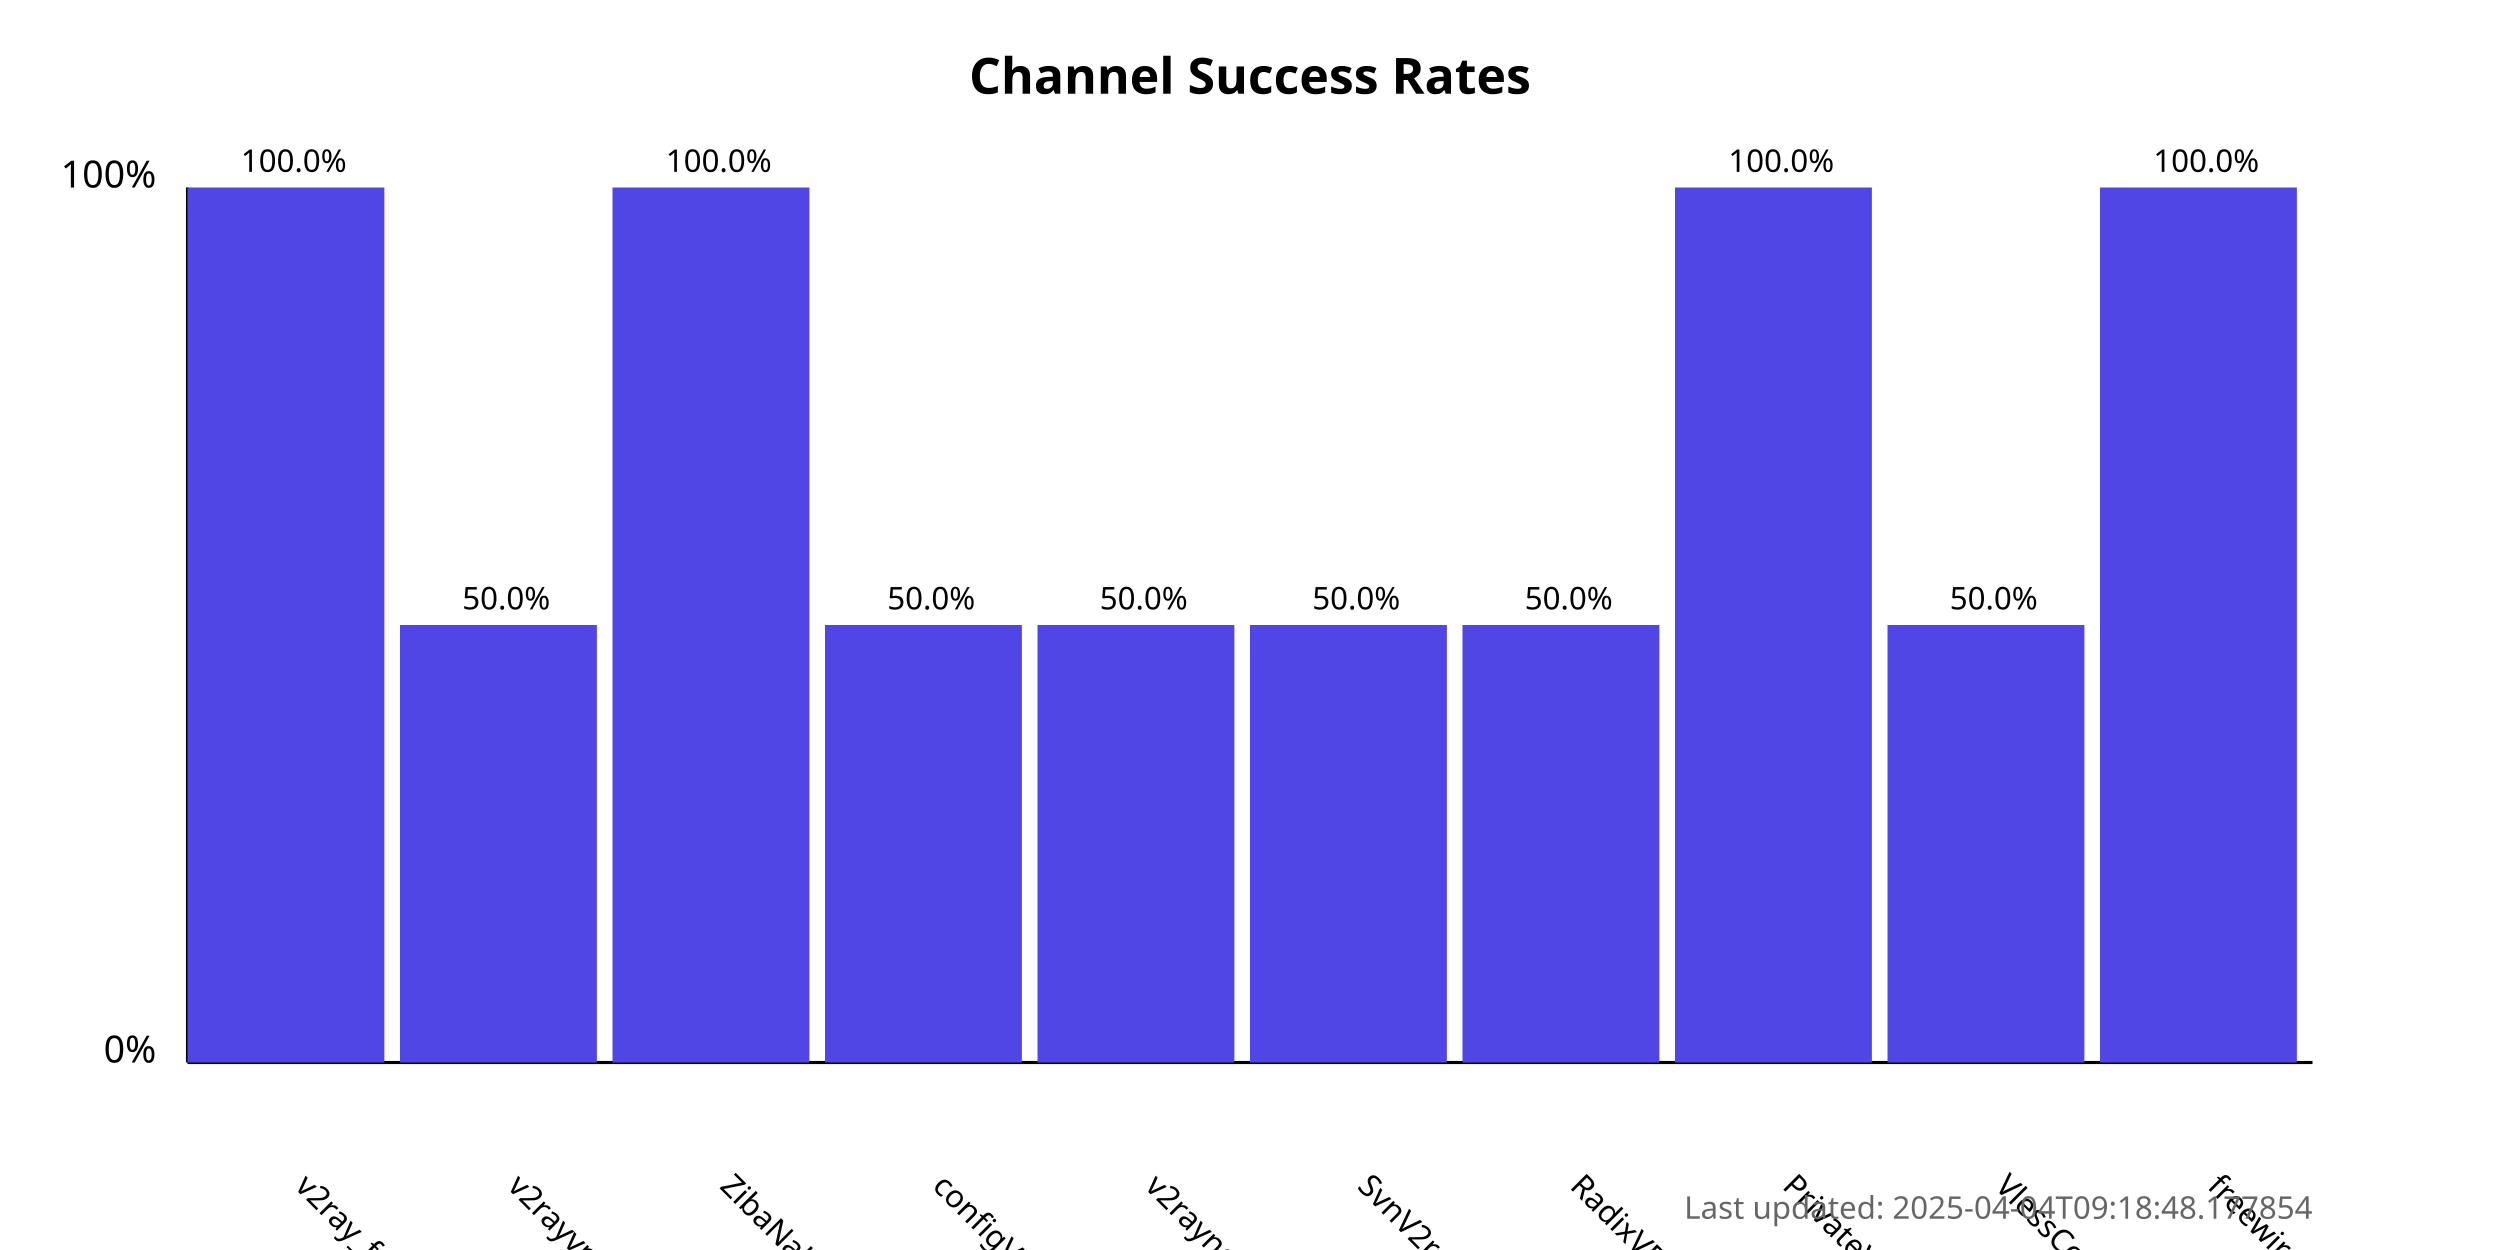
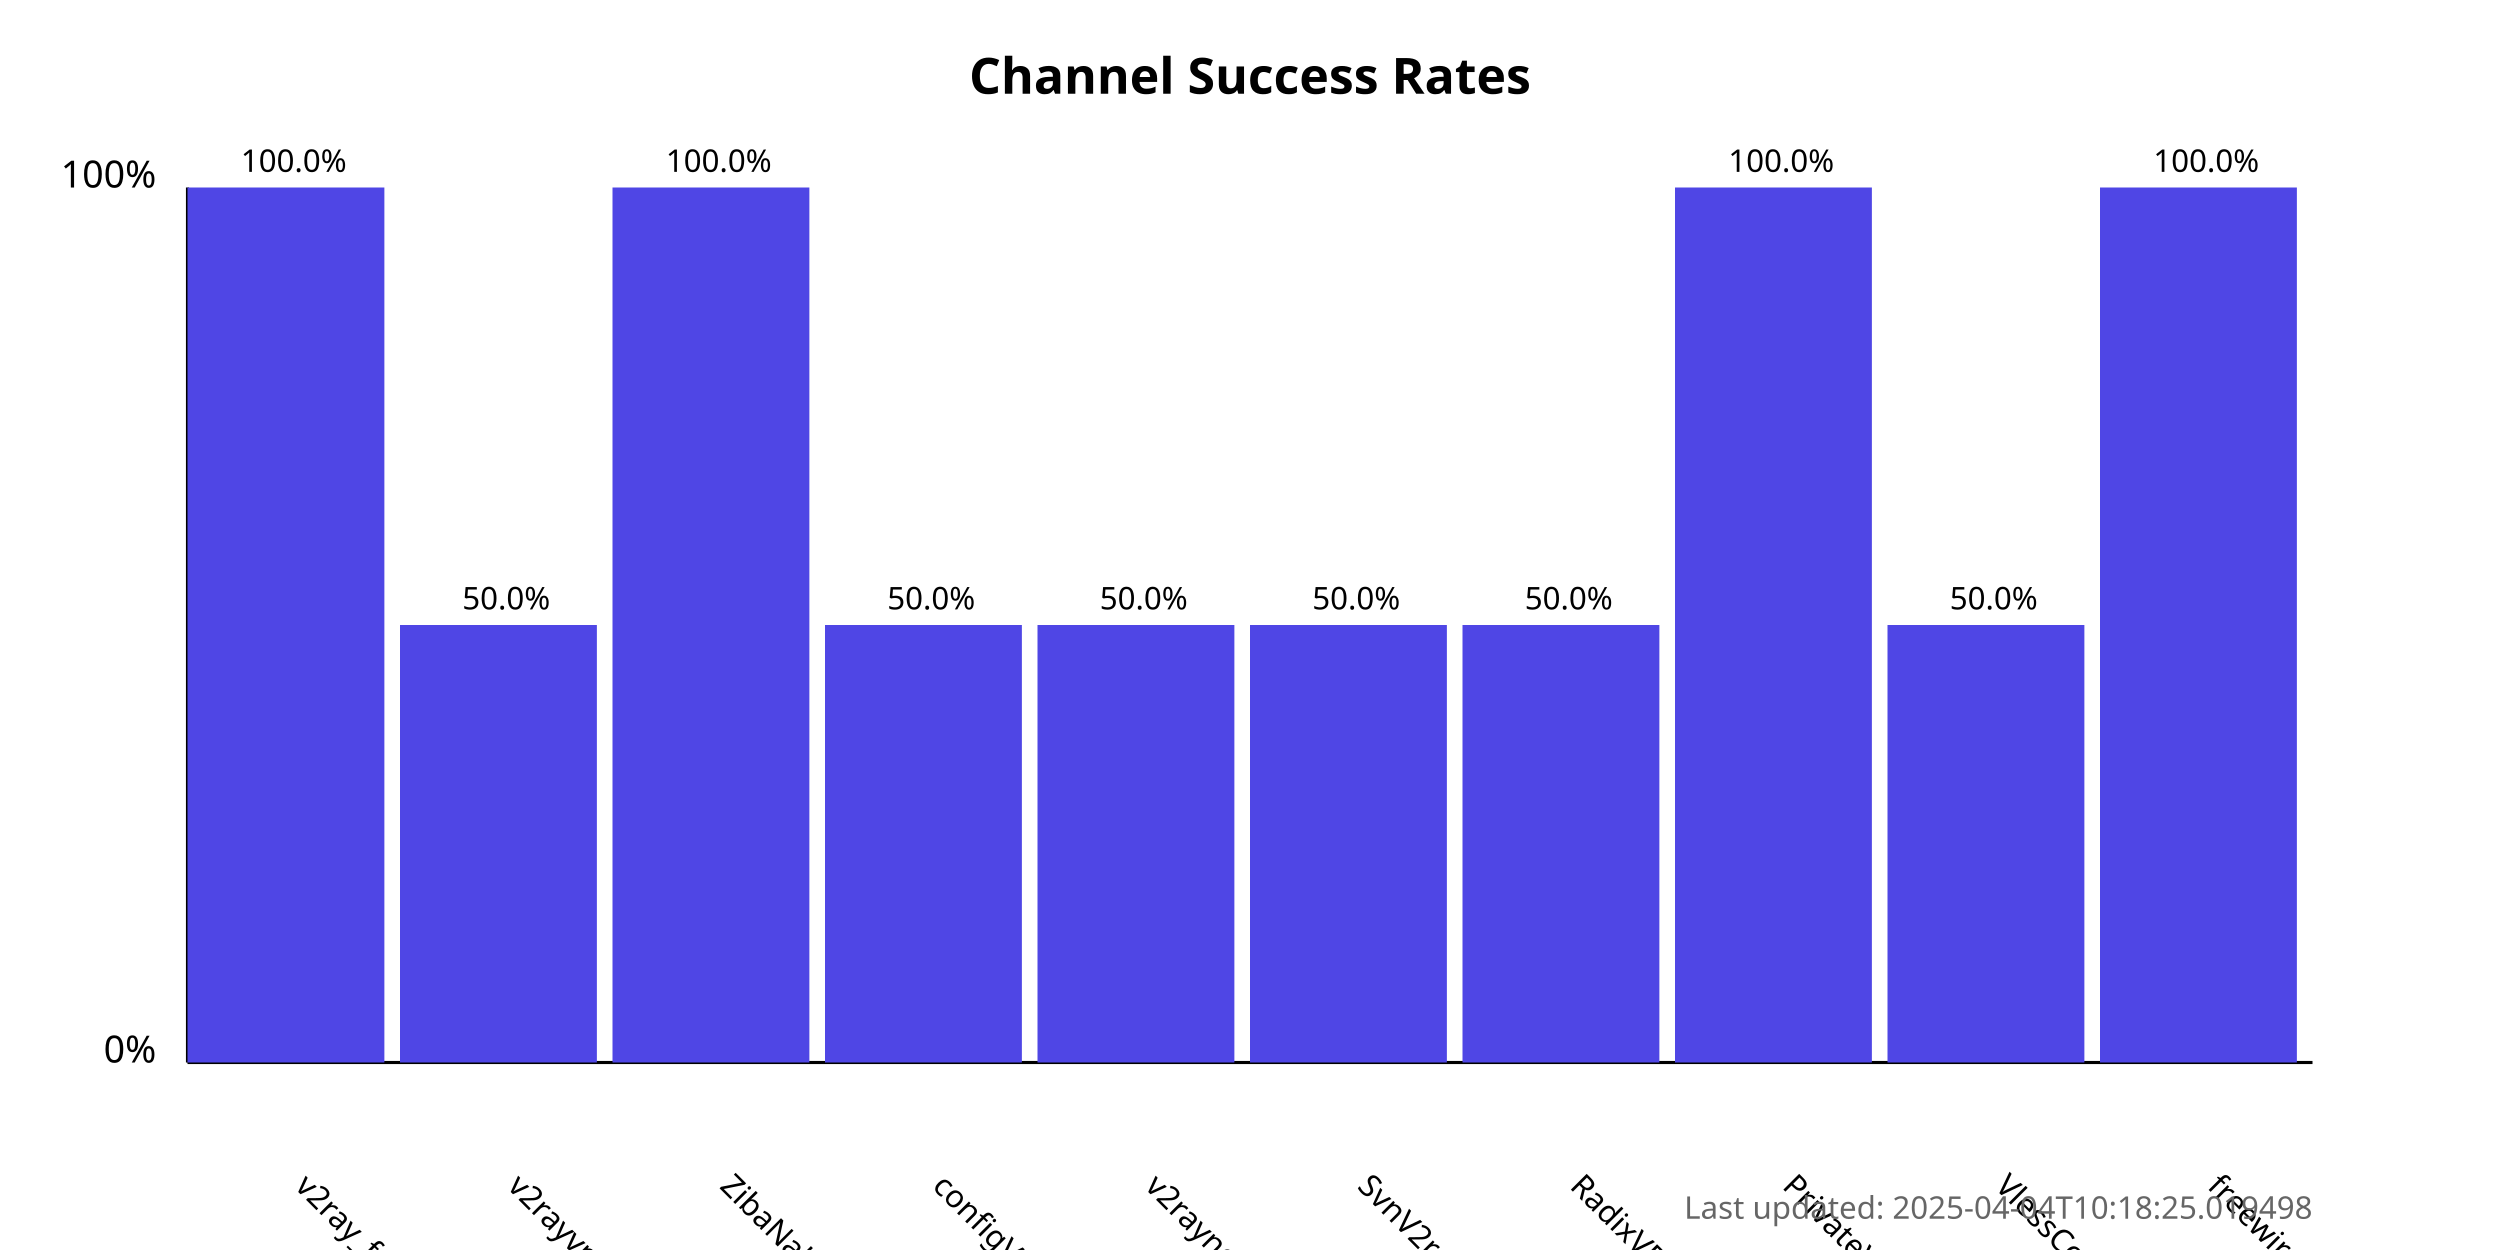
<svg xmlns="http://www.w3.org/2000/svg" width="800" height="400">
  <style>
            .chart-title { font: bold 16px sans-serif; }
            .axis-label { font: 12px sans-serif; }
            .tick-label { font: 10px sans-serif; }
            .bar { fill: #4f46e5; }
            .bar:hover { fill: #6366f1; }
            .timestamp { font: 10px sans-serif; fill: #666; }
        </style>
  <text x="400.0" y="30" text-anchor="middle" class="chart-title">
            Channel Success Rates
        </text>
  <line x1="60" y1="340" x2="60" y2="60" stroke="black" stroke-width="1" />
  <line x1="60" y1="340" x2="740" y2="340" stroke="black" stroke-width="1" />
  <text x="50" y="340" text-anchor="end" class="axis-label">0%</text>
  <text x="50" y="60" text-anchor="end" class="axis-label">100%</text>
  <g>
    <rect x="60" y="60.0" width="63.0" height="280.0" class="bar" />
    <text x="94.0" y="380" transform="rotate(45, 94.0, 380)" text-anchor="start" class="tick-label">
                v2ray_free_conf
            </text>
    <text x="94.0" y="55.0" text-anchor="middle" class="tick-label">
                100.0%
            </text>
  </g>
  <g>
    <rect x="128.0" y="200.0" width="63.0" height="140.0" class="bar" />
    <text x="162.0" y="380" transform="rotate(45, 162.0, 380)" text-anchor="start" class="tick-label">
                v2rayvpno
            </text>
    <text x="162.0" y="195.0" text-anchor="middle" class="tick-label">
                50.0%
            </text>
  </g>
  <g>
    <rect x="196.0" y="60.0" width="63.0" height="280.0" class="bar" />
    <text x="230.0" y="380" transform="rotate(45, 230.0, 380)" text-anchor="start" class="tick-label">
                ZibaNabz
            </text>
    <text x="230.0" y="55.0" text-anchor="middle" class="tick-label">
                100.0%
            </text>
  </g>
  <g>
    <rect x="264.0" y="200.0" width="63.0" height="140.0" class="bar" />
    <text x="298.0" y="380" transform="rotate(45, 298.0, 380)" text-anchor="start" class="tick-label">
                configV2rayForFree
            </text>
    <text x="298.0" y="195.0" text-anchor="middle" class="tick-label">
                50.0%
            </text>
  </g>
  <g>
    <rect x="332.0" y="200.0" width="63.0" height="140.0" class="bar" />
    <text x="366.0" y="380" transform="rotate(45, 366.0, 380)" text-anchor="start" class="tick-label">
                v2rayngvpn
            </text>
    <text x="366.0" y="195.0" text-anchor="middle" class="tick-label">
                50.0%
            </text>
  </g>
  <g>
    <rect x="400.0" y="200.0" width="63.0" height="140.0" class="bar" />
    <text x="434.0" y="380" transform="rotate(45, 434.0, 380)" text-anchor="start" class="tick-label">
                SvnV2ray
            </text>
    <text x="434.0" y="195.0" text-anchor="middle" class="tick-label">
                50.0%
            </text>
  </g>
  <g>
    <rect x="468.0" y="200.0" width="63.0" height="140.0" class="bar" />
    <text x="502.0" y="380" transform="rotate(45, 502.0, 380)" text-anchor="start" class="tick-label">
                RadixVPN
            </text>
    <text x="502.0" y="195.0" text-anchor="middle" class="tick-label">
                50.0%
            </text>
  </g>
  <g>
    <rect x="536.0" y="60.0" width="63.0" height="280.0" class="bar" />
    <text x="570.0" y="380" transform="rotate(45, 570.0, 380)" text-anchor="start" class="tick-label">
                PrivateVPNs
            </text>
    <text x="570.0" y="55.0" text-anchor="middle" class="tick-label">
                100.0%
            </text>
  </g>
  <g>
    <rect x="604.0" y="200.0" width="63.0" height="140.0" class="bar" />
    <text x="638.0" y="380" transform="rotate(45, 638.0, 380)" text-anchor="start" class="tick-label">
                VlessConfig
            </text>
    <text x="638.0" y="195.0" text-anchor="middle" class="tick-label">
                50.0%
            </text>
  </g>
  <g>
    <rect x="672.0" y="60.0" width="63.0" height="280.0" class="bar" />
    <text x="706.0" y="380" transform="rotate(45, 706.0, 380)" text-anchor="start" class="tick-label">
                freewireguard
            </text>
    <text x="706.0" y="55.0" text-anchor="middle" class="tick-label">
                100.0%
            </text>
  </g>
  <text x="740" y="390" text-anchor="end" class="timestamp">
-             Last updated: 2025-04-04T09:18:48.177854
+             Last updated: 2025-04-04T10:18:25.019498
        </text>
</svg>
